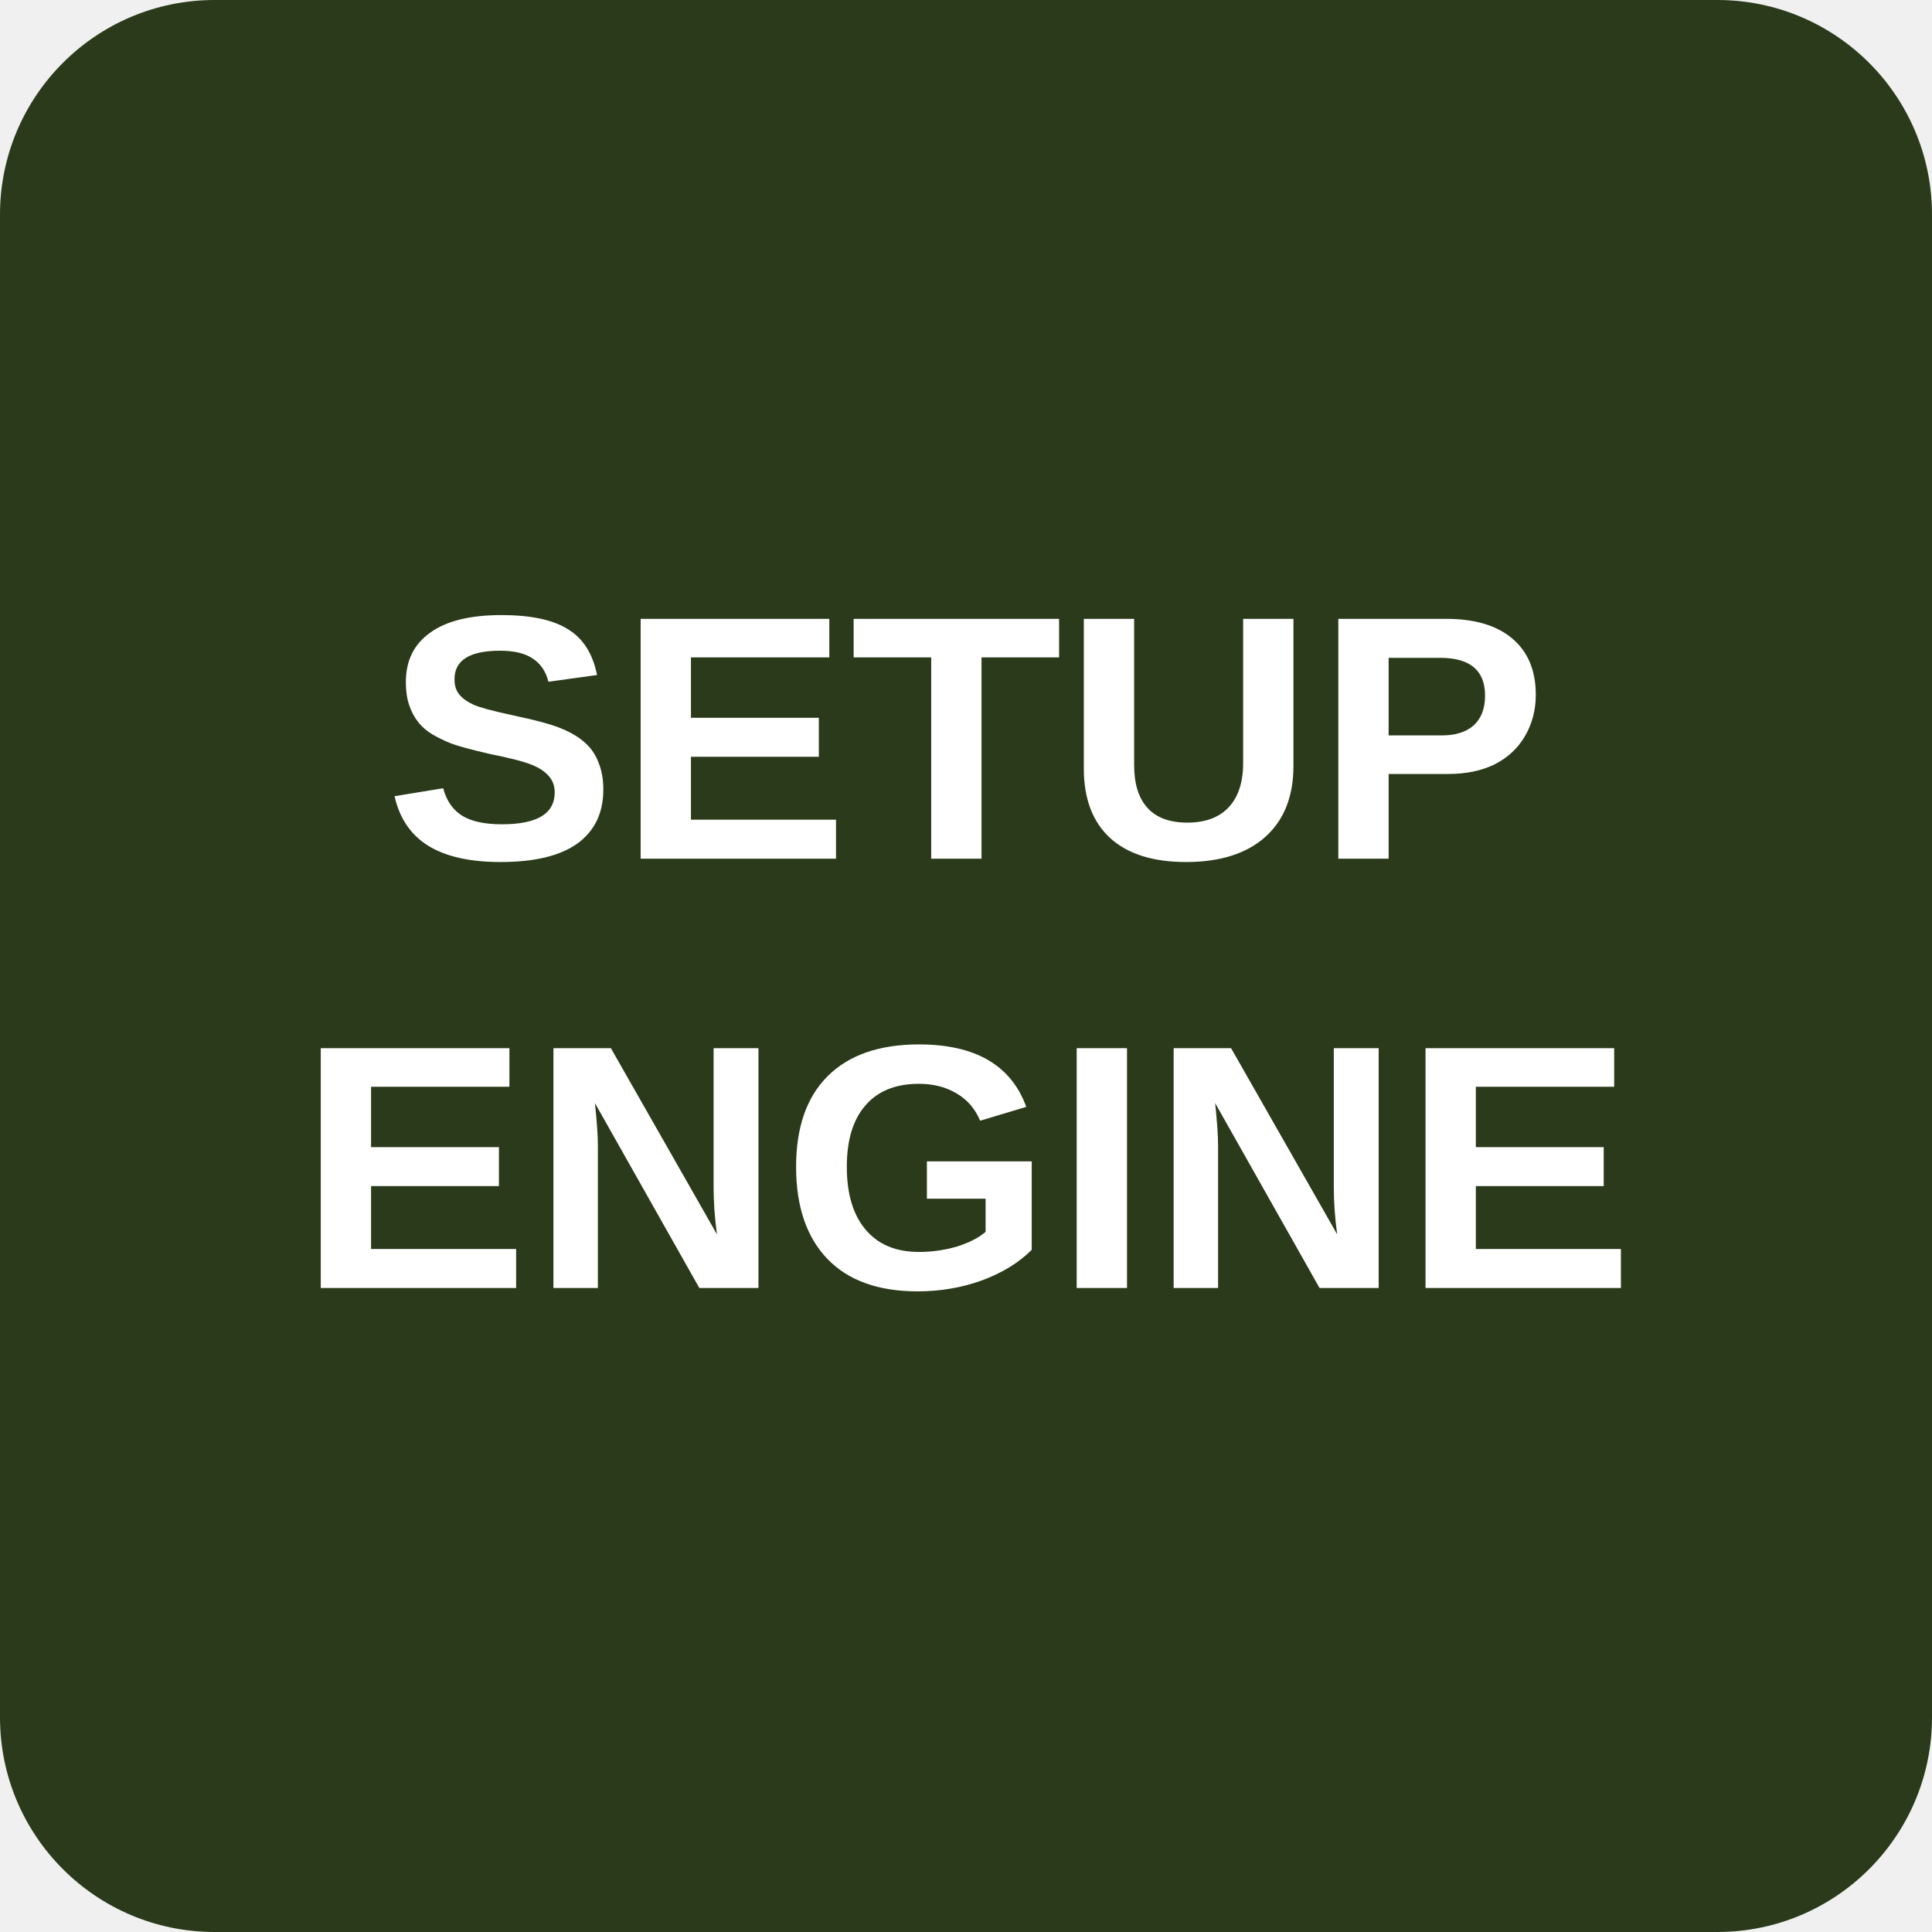
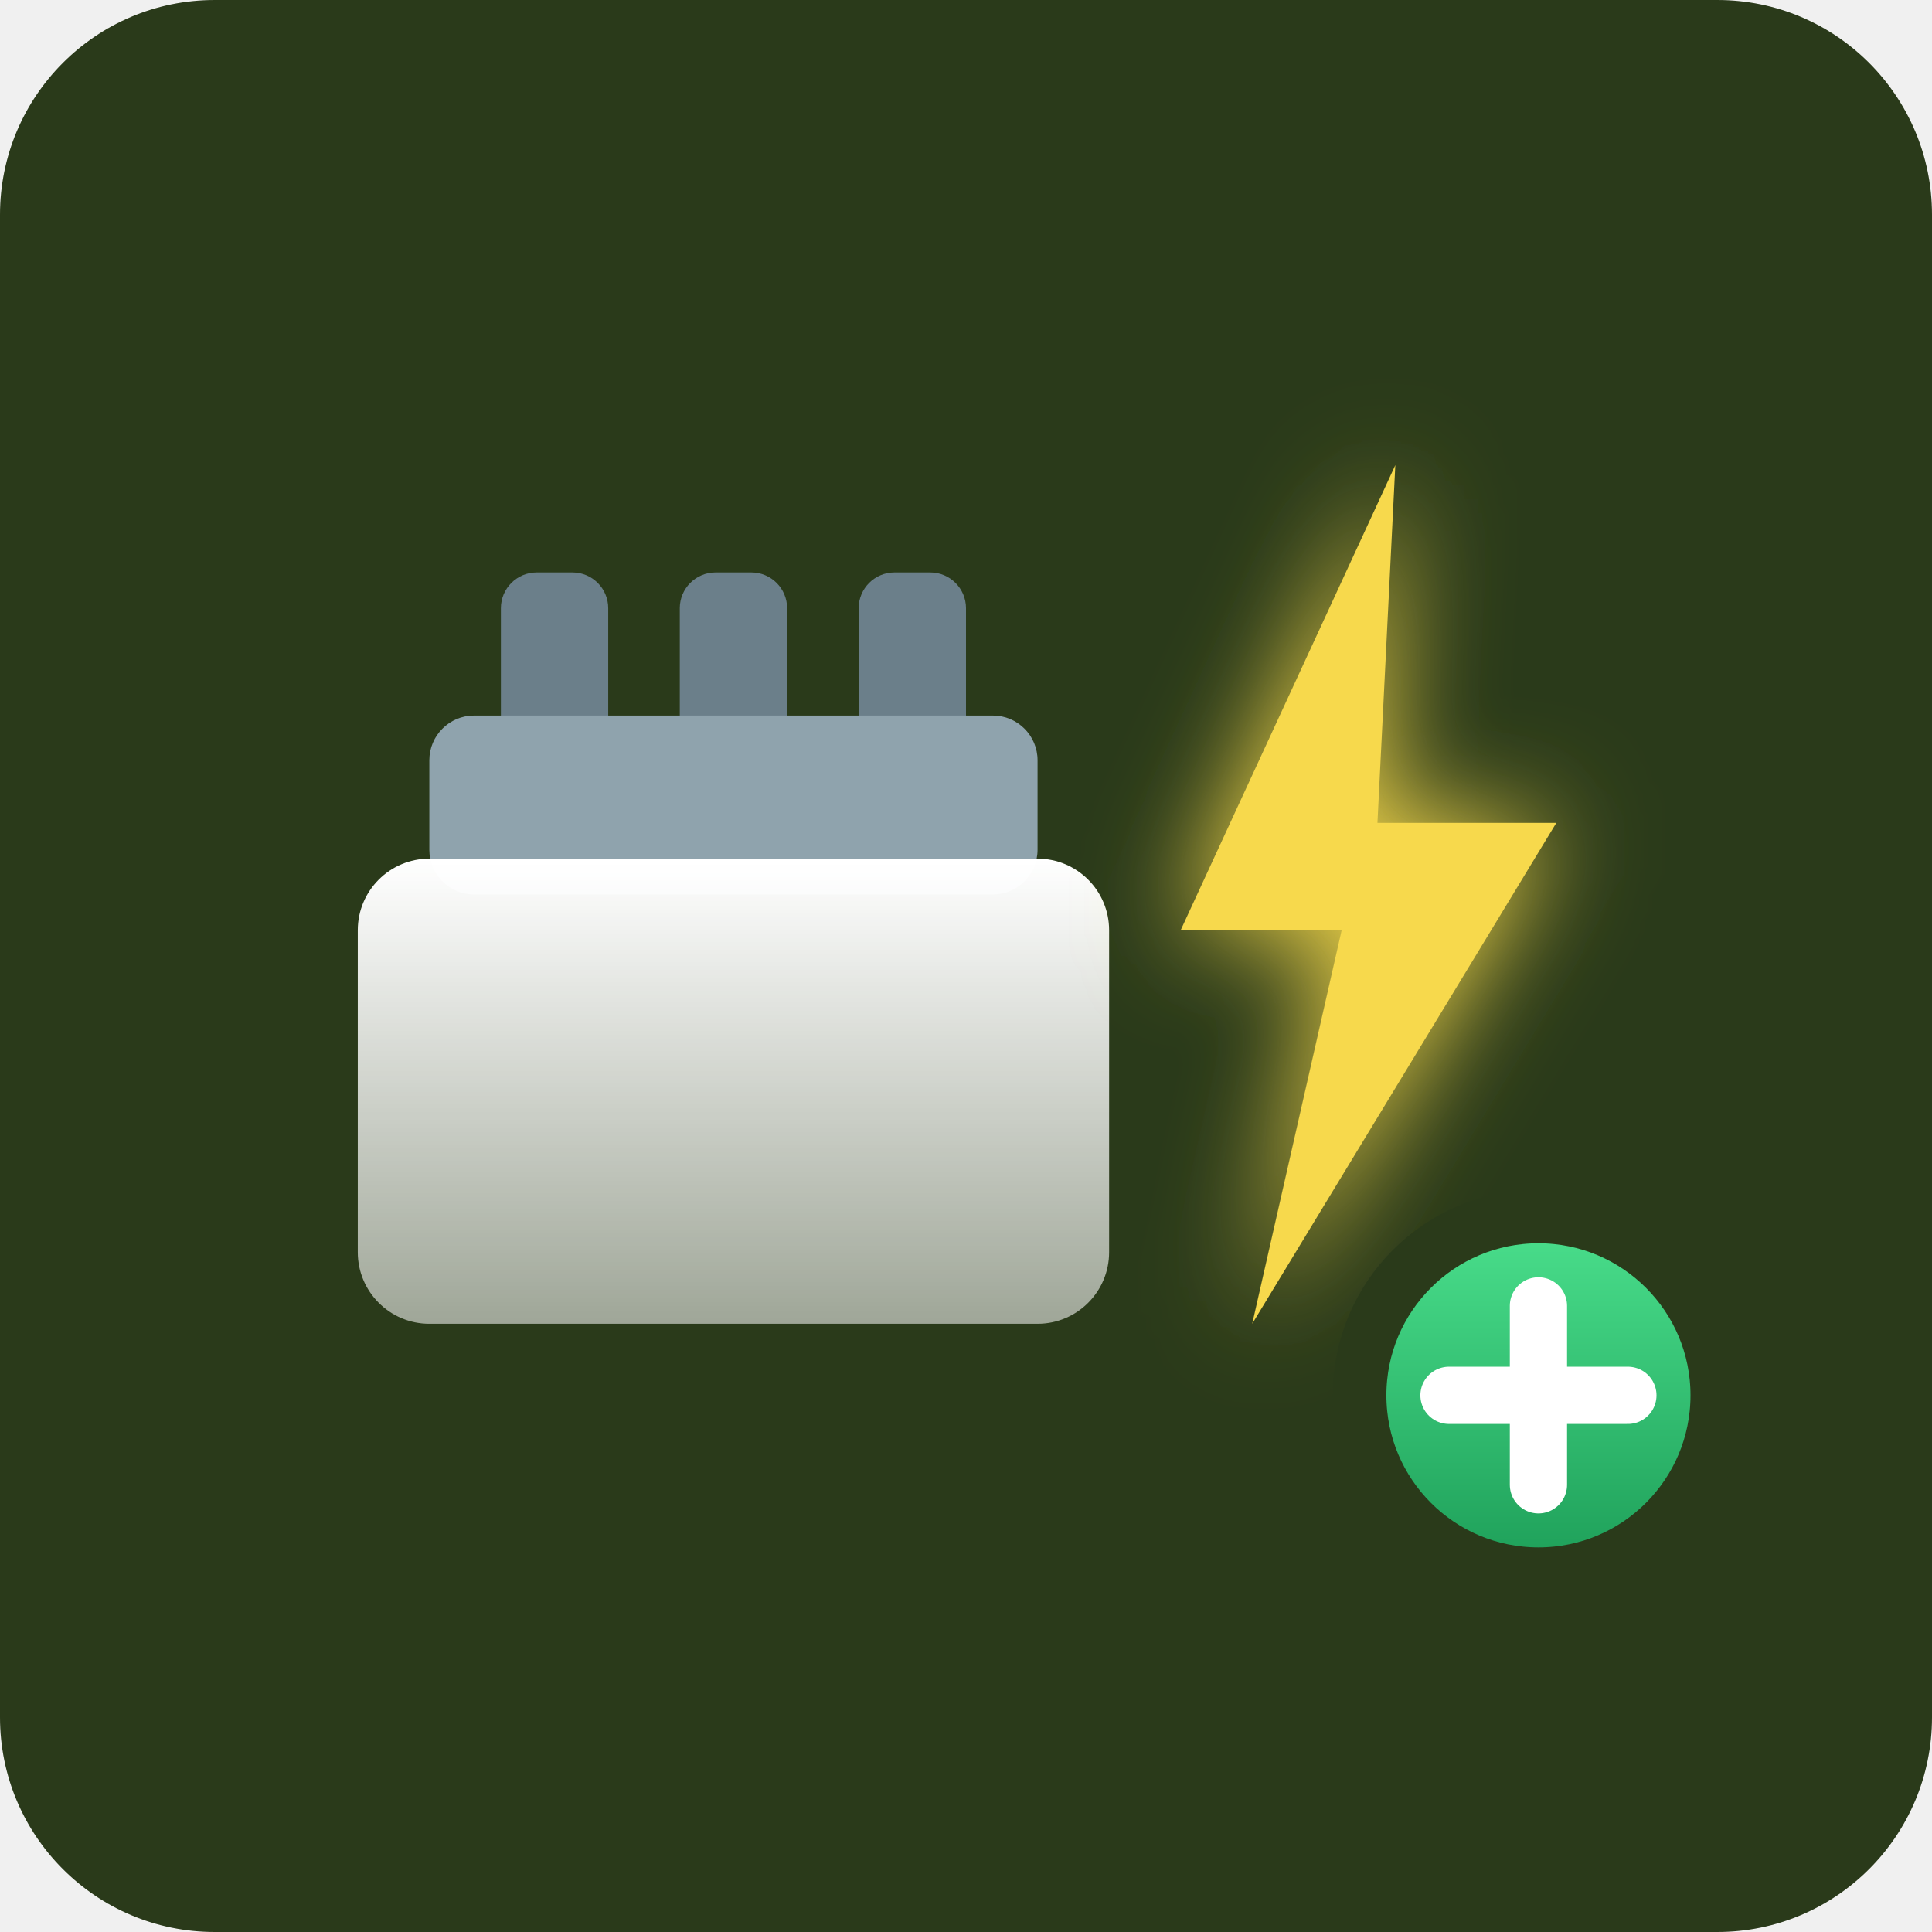
<svg xmlns="http://www.w3.org/2000/svg" viewBox="0 0 72 72">
  <rect x="0" y="0" width="72" height="72" rx="8" fill="#2a3a1a" />
-   <text x="36" y="32" text-anchor="middle" fill="#ffffff" font-family="Arial, sans-serif" font-size="13" font-weight="bold">SETUP</text>
-   <text x="36" y="48" text-anchor="middle" fill="#ffffff" font-family="Arial, sans-serif" font-size="13" font-weight="bold">ENGINE</text>
+   <svg x="4" y="4" width="64" height="64" viewBox="0 0 96 72">
+     <defs>
+       <linearGradient id="mtl" x1="0" y1="0" x2="0" y2="1">
+         <stop stop-color="#ffffff" />
+         <stop offset="1" stop-color="#ffffff" stop-opacity="0.55" />
+       </linearGradient>
+       <filter id="glow" x="-80%" y="-80%" width="260%" height="260%">
+         <feGaussianBlur stdDeviation="3" />
+       </filter>
+       <linearGradient id="plusG" x1="0" y1="0" x2="0" y2="1">
+         <stop stop-color="#4be08d" />
+         <stop offset="1" stop-color="#1d9e58" />
+       </linearGradient>
+     </defs>
+     <rect x="22" y="14" width="6" height="10" rx="2" fill="#6b7f8a" />
+     <rect x="32" y="14" width="6" height="10" rx="2" fill="#6b7f8a" />
+     <rect x="42" y="14" width="6" height="10" rx="2" fill="#6b7f8a" />
+     <rect x="18" y="22" width="34" height="10" rx="2.5" fill="#8fa3ad" />
+     <rect x="14" y="30" width="42" height="26" rx="4" fill="url(#mtl)" />
+     <polygon points="72,8 60,34 69,34 64,56 81,28 71,28" fill="#f7d94c" filter="url(#glow)" />
+     <polygon points="72,8 60,34 69,34 64,56 81,28 71,28" fill="#f7d94c" />
+     <circle cx="80" cy="60" r="10" fill="url(#plusG)" stroke="#2a3a1a" stroke-width="3" />
+     <path d="M75 60h10M80 55v10" stroke="#ffffff" stroke-width="3.2" stroke-linecap="round" />
+   </svg>
</svg>
